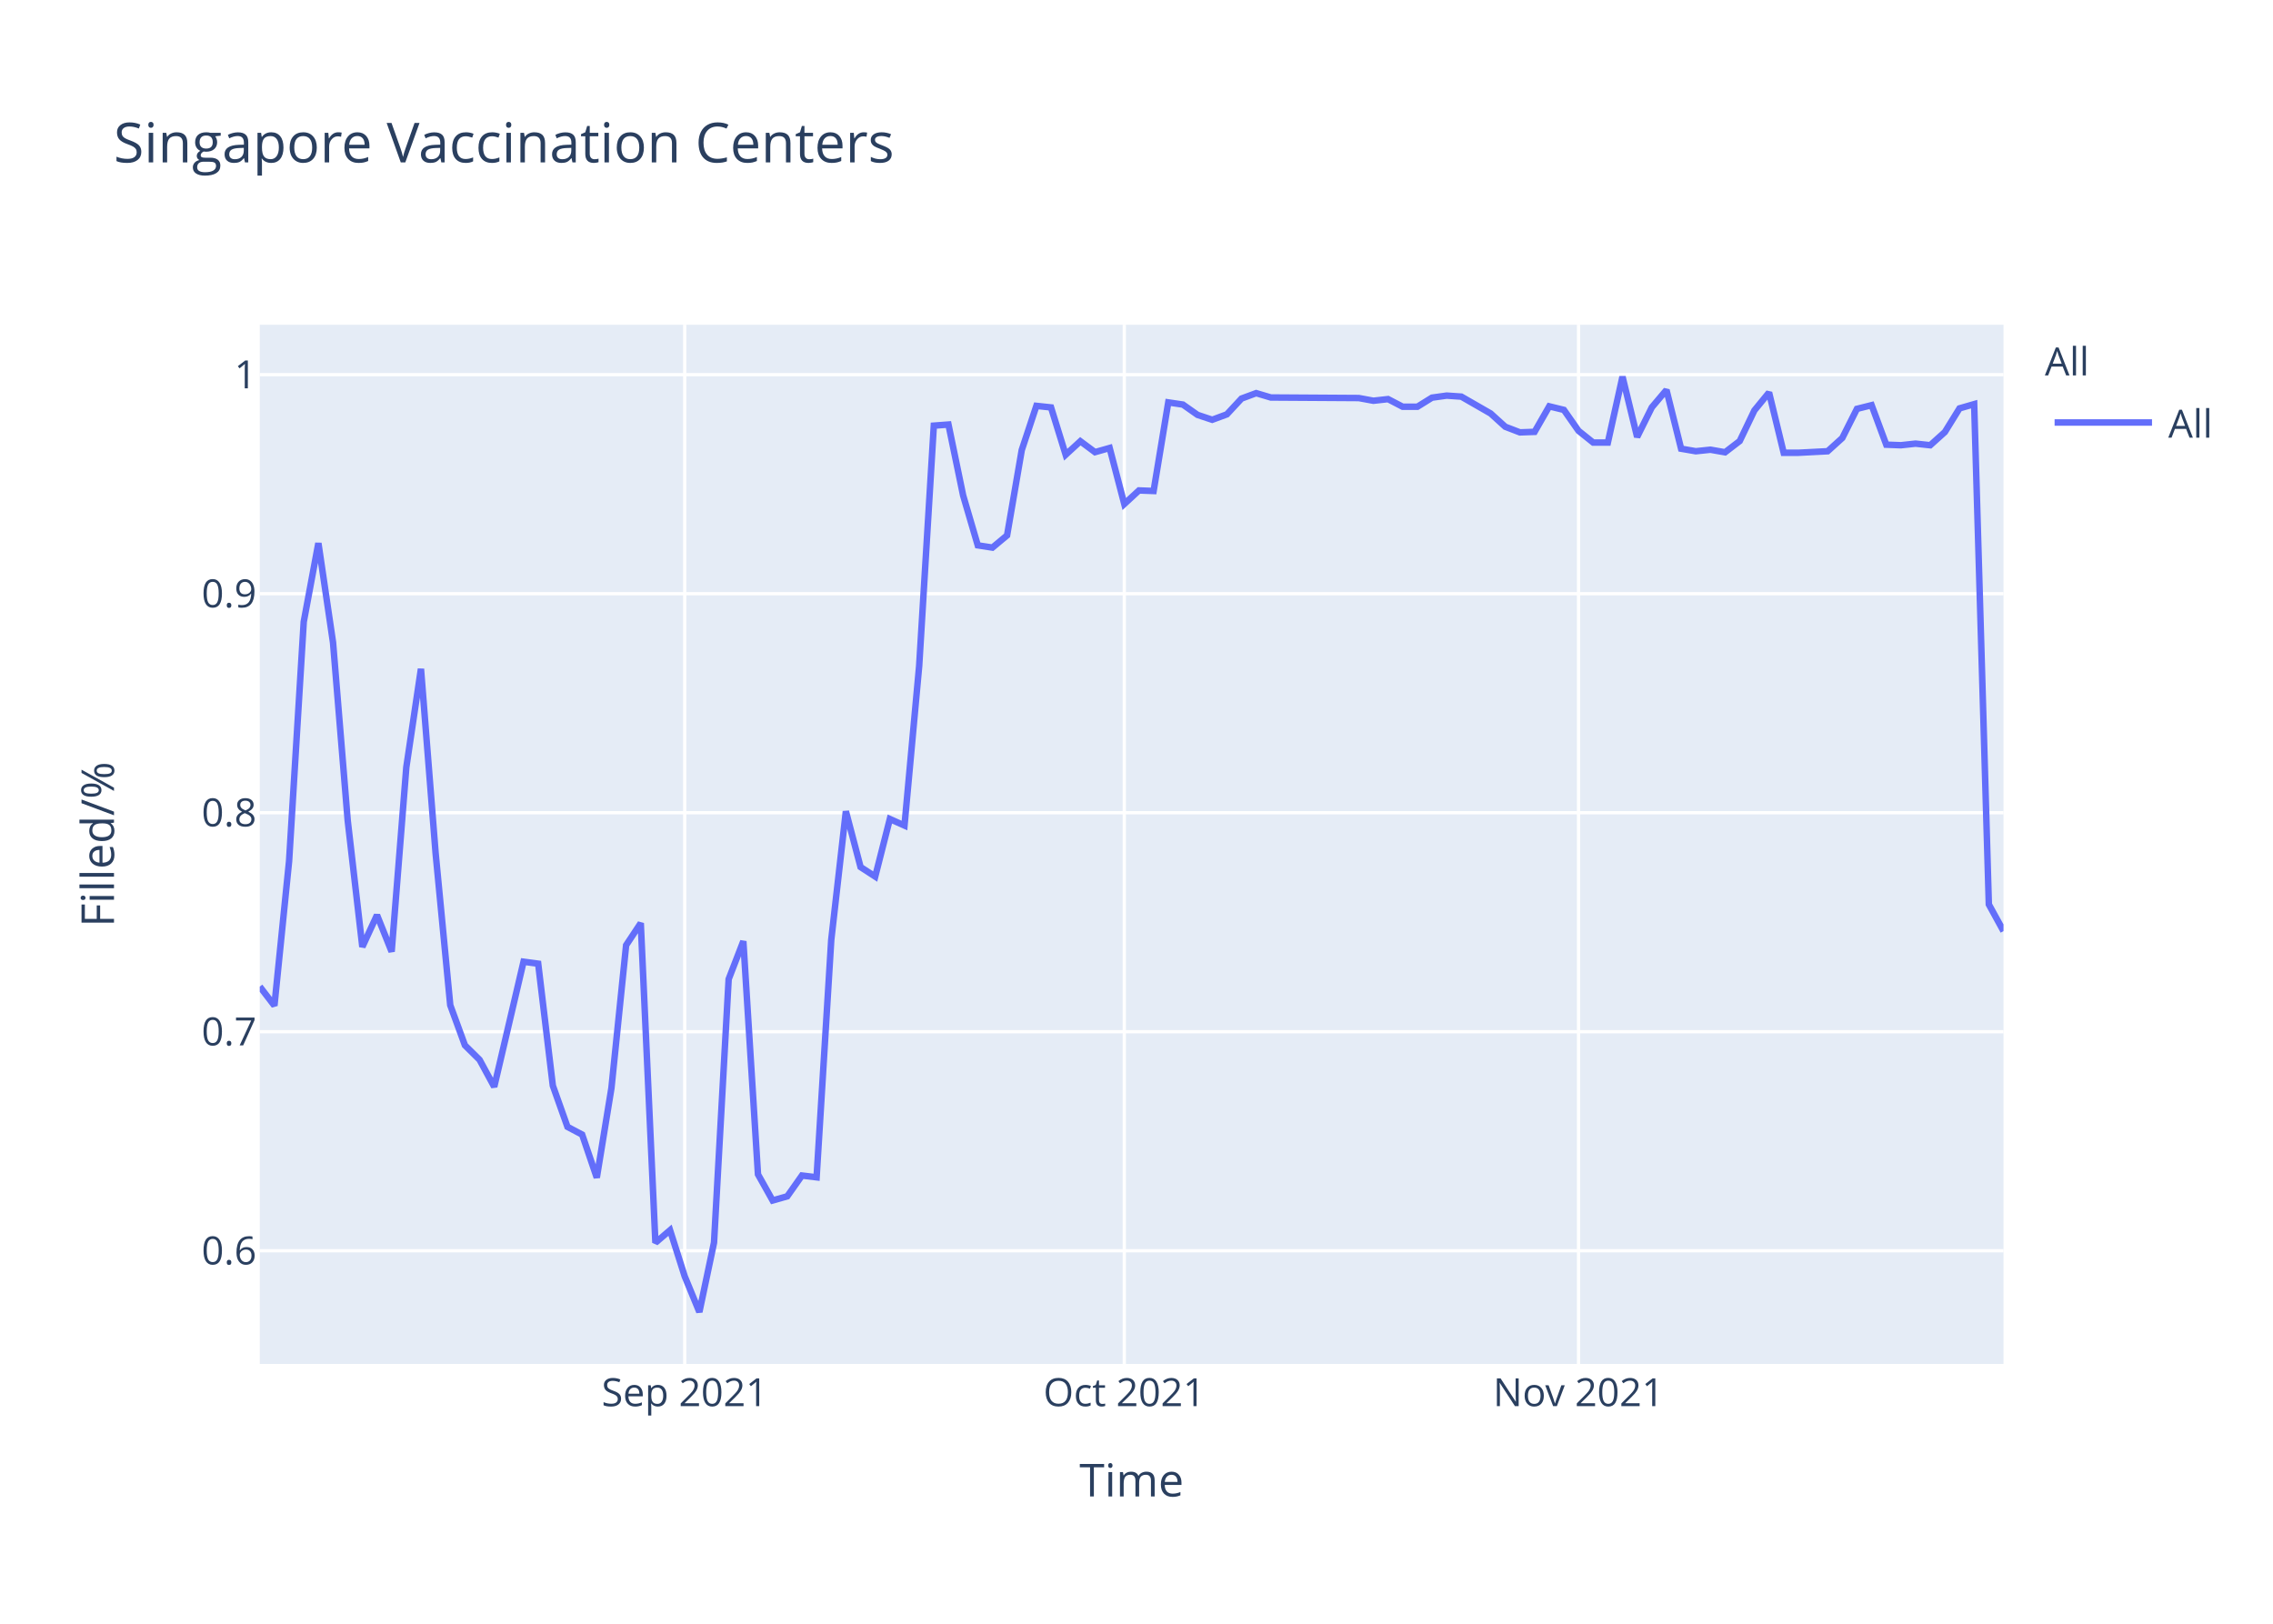
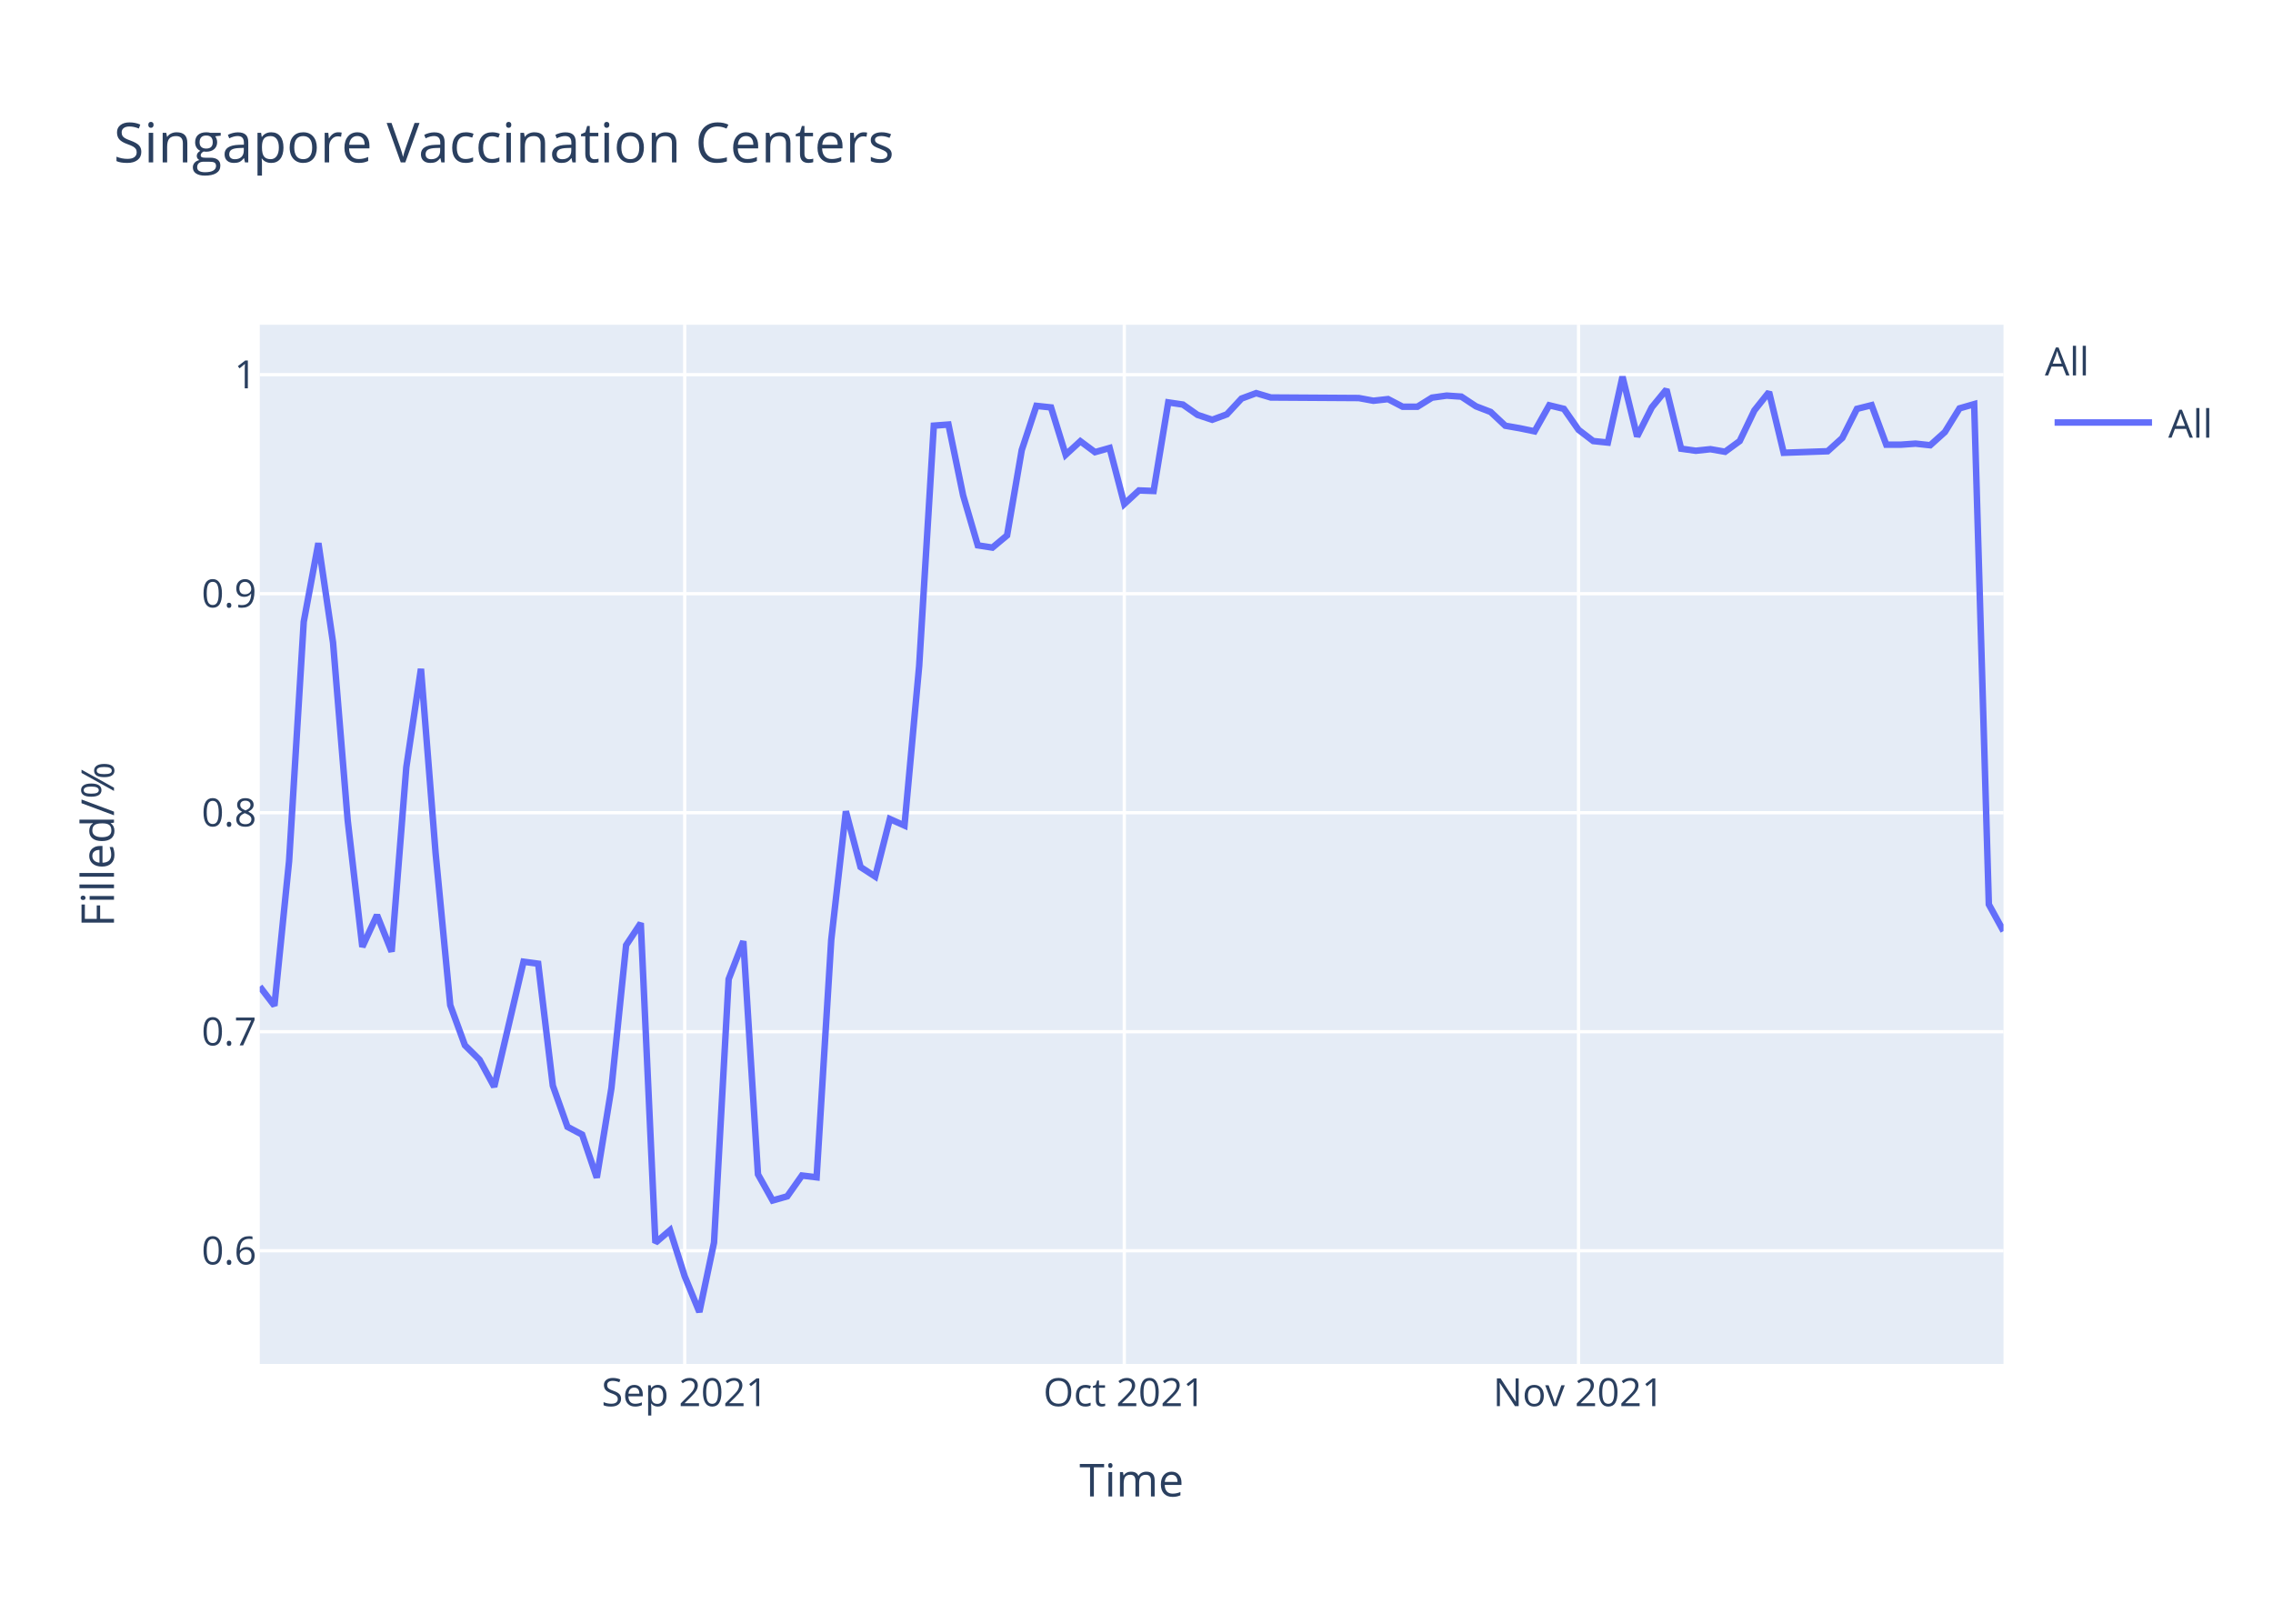
<svg xmlns="http://www.w3.org/2000/svg" class="main-svg" width="700" height="500" style="" viewBox="0 0 700 500">
  <rect x="0" y="0" width="700" height="500" style="fill: rgb(255, 255, 255); fill-opacity: 1;" />
-   <defs id="defs-ba47c9">
+   <defs id="defs-7cde9c">
    <g class="clips">
-       <clipPath id="clipba47c9xyplot" class="plotclip">
+       <clipPath id="clip7cde9cxyplot" class="plotclip">
        <rect width="537" height="320" />
      </clipPath>
-       <clipPath class="axesclip" id="clipba47c9x">
+       <clipPath class="axesclip" id="clip7cde9cx">
        <rect x="80" y="0" width="537" height="500" />
      </clipPath>
-       <clipPath class="axesclip" id="clipba47c9y">
+       <clipPath class="axesclip" id="clip7cde9cy">
        <rect x="0" y="100" width="700" height="320" />
      </clipPath>
-       <clipPath class="axesclip" id="clipba47c9xy">
+       <clipPath class="axesclip" id="clip7cde9cxy">
        <rect x="80" y="100" width="537" height="320" />
      </clipPath>
    </g>
    <g class="gradients" />
  </defs>
  <g class="bglayer">
    <rect class="bg" x="80" y="100" width="537" height="320" style="fill: rgb(229, 236, 246); fill-opacity: 1; stroke-width: 0;" />
  </g>
  <g class="layer-below">
    <g class="imagelayer" />
    <g class="shapelayer" />
  </g>
  <g class="cartesianlayer">
    <g class="subplot xy">
      <g class="layer-subplot">
        <g class="shapelayer" />
        <g class="imagelayer" />
      </g>
      <g class="gridlayer">
        <g class="x">
          <path class="xgrid crisp" transform="translate(210.87,0)" d="M0,100v320" style="stroke: rgb(255, 255, 255); stroke-opacity: 1; stroke-width: 1px;" />
          <path class="xgrid crisp" transform="translate(346.24,0)" d="M0,100v320" style="stroke: rgb(255, 255, 255); stroke-opacity: 1; stroke-width: 1px;" />
          <path class="xgrid crisp" transform="translate(486.13,0)" d="M0,100v320" style="stroke: rgb(255, 255, 255); stroke-opacity: 1; stroke-width: 1px;" />
        </g>
        <g class="y">
          <path class="ygrid crisp" transform="translate(0,385.15)" d="M80,0h537" style="stroke: rgb(255, 255, 255); stroke-opacity: 1; stroke-width: 1px;" />
          <path class="ygrid crisp" transform="translate(0,317.7)" d="M80,0h537" style="stroke: rgb(255, 255, 255); stroke-opacity: 1; stroke-width: 1px;" />
          <path class="ygrid crisp" transform="translate(0,250.26)" d="M80,0h537" style="stroke: rgb(255, 255, 255); stroke-opacity: 1; stroke-width: 1px;" />
          <path class="ygrid crisp" transform="translate(0,182.82)" d="M80,0h537" style="stroke: rgb(255, 255, 255); stroke-opacity: 1; stroke-width: 1px;" />
          <path class="ygrid crisp" transform="translate(0,115.37)" d="M80,0h537" style="stroke: rgb(255, 255, 255); stroke-opacity: 1; stroke-width: 1px;" />
        </g>
      </g>
      <g class="zerolinelayer" />
      <path class="xlines-below" />
      <path class="ylines-below" />
      <g class="overlines-below" />
      <g class="xaxislayer-below" />
      <g class="yaxislayer-below" />
      <g class="overaxes-below" />
-       <g class="plot" transform="translate(80,100)" clip-path="url('#clipba47c9xyplot')">
+       <g class="plot" transform="translate(80,100)" clip-path="url('#clip7cde9cxyplot')">
        <g class="scatterlayer mlayer">
-           <g class="trace scatter trace3f26c3" style="stroke-miterlimit: 2; opacity: 1;">
+           <g class="trace scatter trace9da7b5" style="stroke-miterlimit: 2; opacity: 1;">
            <g class="fills" />
            <g class="errorbars" />
            <g class="lines">
-               <path class="js-line" d="M0,203.8L4.51,209.68L9.03,165.14L13.54,91.48L18.05,67.25L22.56,97.84L27.08,152.66L31.59,191.57L36.1,181.78L40.61,193.04L45.13,136.26L49.64,105.96L54.15,162.7L58.66,209.52L63.18,221.88L67.69,226.34L72.2,234.65L81.23,196.14L85.74,196.75L90.25,234.3L94.76,246.99L99.28,249.38L103.79,262.63L108.3,235.03L112.82,191.06L117.33,184.26L121.84,282.68L126.35,278.82L130.87,293.04L135.38,304L139.89,282.63L144.4,201.52L148.92,189.83L153.43,261.62L157.94,269.66L162.45,268.38L166.97,261.98L171.48,262.53L175.99,189.46L180.5,149.82L185.02,166.99L189.53,169.92L194.04,152.2L198.55,154.21L203.07,105.07L207.58,31.07L212.09,30.73L216.61,52.57L221.12,67.93L225.63,68.62L230.14,64.86L234.66,38.59L239.17,24.98L243.68,25.46L248.19,40.03L252.71,35.87L257.22,39.23L261.73,37.95L266.24,55.2L270.76,51.02L275.27,51.19L279.78,23.91L284.29,24.58L288.81,27.76L293.32,29.26L297.83,27.59L302.34,22.73L306.86,21.06L311.37,22.4L338.45,22.57L342.96,23.4L347.47,22.9L351.98,25.25L356.5,25.25L361.01,22.45L365.52,21.82L370.03,22.13L379.06,27.32L383.57,31.41L388.08,33.14L392.6,32.98L397.11,25.12L401.62,26.22L406.13,32.66L410.65,36.28L415.16,36.28L419.67,16L424.18,34.55L428.7,25.43L433.21,20.09L437.72,38.17L442.24,38.95L446.75,38.48L451.26,39.27L455.77,35.81L460.29,26.38L464.8,20.87L469.31,39.42L473.82,39.42L482.85,38.95L487.36,34.87L491.87,25.9L496.39,24.77L500.9,36.93L505.41,37.1L509.92,36.61L514.44,37.1L518.95,33.04L523.46,25.75L527.97,24.45L532.49,178.5L537,186.72" style="vector-effect: non-scaling-stroke; fill: none; stroke: rgb(99, 110, 250); stroke-opacity: 1; stroke-width: 2px; opacity: 1;" />
+               <path class="js-line" d="M0,203.8L4.51,209.68L9.03,165.14L13.54,91.48L18.05,67.25L22.56,97.84L27.08,152.66L31.59,191.57L36.1,181.78L40.61,193.04L45.13,136.26L49.64,105.96L54.15,162.7L58.66,209.52L63.18,221.88L67.69,226.34L72.2,234.65L81.23,196.14L85.74,196.75L90.25,234.3L94.76,246.99L99.28,249.38L103.79,262.63L108.3,235.03L112.82,191.06L117.33,184.26L121.84,282.68L126.35,278.82L130.87,293.04L135.38,304L139.89,282.63L144.4,201.52L148.92,189.83L153.43,261.62L157.94,269.66L162.45,268.38L166.97,261.98L171.48,262.53L175.99,189.46L180.5,149.82L185.02,166.99L189.53,169.92L194.04,152.2L198.55,154.21L203.07,105.07L207.58,31.07L212.09,30.73L216.61,52.57L221.12,67.93L225.63,68.62L230.14,64.86L234.66,38.59L239.17,24.98L243.68,25.46L248.19,40.03L252.71,35.87L257.22,39.23L261.73,37.95L266.24,55.2L270.76,51.02L275.27,51.19L279.78,23.91L284.29,24.58L288.81,27.76L293.32,29.26L297.83,27.59L302.34,22.73L306.86,21.06L311.37,22.4L338.45,22.57L342.96,23.4L347.47,22.9L351.98,25.25L356.5,25.25L361.01,22.45L365.52,21.82L370.03,22.13L374.55,25.12L379.06,26.85L383.57,31.09L388.08,31.88L392.6,32.82L397.11,24.8L401.62,25.9L406.13,32.35L410.65,35.81L415.16,36.28L419.67,16L424.18,34.39L428.7,25.43L433.21,19.93L437.72,38.17L442.24,38.8L446.75,38.32L451.26,39.11L455.77,35.81L460.29,26.38L464.8,20.72L469.31,39.42L482.85,38.95L487.36,34.87L491.87,25.9L496.39,24.77L500.9,36.93L505.41,36.93L509.92,36.61L514.44,37.1L518.95,33.04L523.46,25.75L527.97,24.45L532.49,178.5L537,186.72" style="vector-effect: non-scaling-stroke; fill: none; stroke: rgb(99, 110, 250); stroke-opacity: 1; stroke-width: 2px; opacity: 1;" />
            </g>
            <g class="points" />
            <g class="text" />
          </g>
        </g>
      </g>
      <g class="overplot" />
      <path class="xlines-above crisp" d="M0,0" style="fill: none;" />
      <path class="ylines-above crisp" d="M0,0" style="fill: none;" />
      <g class="overlines-above" />
      <g class="xaxislayer-above">
        <g class="xtick">
          <text text-anchor="middle" x="0" y="433" transform="translate(210.87,0)" style="font-family: 'Open Sans', verdana, arial, sans-serif; font-size: 12px; fill: rgb(42, 63, 95); fill-opacity: 1; white-space: pre;">Sep 2021</text>
        </g>
        <g class="xtick">
          <text text-anchor="middle" x="0" y="433" transform="translate(346.24,0)" style="font-family: 'Open Sans', verdana, arial, sans-serif; font-size: 12px; fill: rgb(42, 63, 95); fill-opacity: 1; white-space: pre;">Oct 2021</text>
        </g>
        <g class="xtick">
          <text text-anchor="middle" x="0" y="433" transform="translate(486.13,0)" style="font-family: 'Open Sans', verdana, arial, sans-serif; font-size: 12px; fill: rgb(42, 63, 95); fill-opacity: 1; white-space: pre;">Nov 2021</text>
        </g>
      </g>
      <g class="yaxislayer-above">
        <g class="ytick">
          <text text-anchor="end" x="79" y="4.2" transform="translate(0,385.15)" style="font-family: 'Open Sans', verdana, arial, sans-serif; font-size: 12px; fill: rgb(42, 63, 95); fill-opacity: 1; white-space: pre;">0.6</text>
        </g>
        <g class="ytick">
          <text text-anchor="end" x="79" y="4.2" transform="translate(0,317.7)" style="font-family: 'Open Sans', verdana, arial, sans-serif; font-size: 12px; fill: rgb(42, 63, 95); fill-opacity: 1; white-space: pre;">0.7</text>
        </g>
        <g class="ytick">
          <text text-anchor="end" x="79" y="4.2" transform="translate(0,250.26)" style="font-family: 'Open Sans', verdana, arial, sans-serif; font-size: 12px; fill: rgb(42, 63, 95); fill-opacity: 1; white-space: pre;">0.8</text>
        </g>
        <g class="ytick">
          <text text-anchor="end" x="79" y="4.2" transform="translate(0,182.82)" style="font-family: 'Open Sans', verdana, arial, sans-serif; font-size: 12px; fill: rgb(42, 63, 95); fill-opacity: 1; white-space: pre;">0.9</text>
        </g>
        <g class="ytick">
          <text text-anchor="end" x="79" y="4.2" transform="translate(0,115.37)" style="font-family: 'Open Sans', verdana, arial, sans-serif; font-size: 12px; fill: rgb(42, 63, 95); fill-opacity: 1; white-space: pre;">1</text>
        </g>
      </g>
      <g class="overaxes-above" />
    </g>
  </g>
  <g class="polarlayer" />
  <g class="ternarylayer" />
  <g class="geolayer" />
  <g class="funnelarealayer" />
  <g class="pielayer" />
  <g class="treemaplayer" />
  <g class="sunburstlayer" />
  <g class="glimages" />
-   <defs id="topdefs-ba47c9">
+   <defs id="topdefs-7cde9c">
    <g class="clips" />
-     <clipPath id="legendba47c9">
+     <clipPath id="legend7cde9c">
      <rect width="60" height="45" x="0" y="0" />
    </clipPath>
  </defs>
  <g class="layer-above">
    <g class="imagelayer" />
    <g class="shapelayer" />
  </g>
  <g class="infolayer">
    <g class="legend" pointer-events="all" transform="translate(627.74,100)">
      <rect class="bg" shape-rendering="crispEdges" width="60" height="45" x="0" y="0" style="stroke: rgb(68, 68, 68); stroke-opacity: 1; fill: rgb(255, 255, 255); fill-opacity: 1; stroke-width: 0px;" />
-       <g class="scrollbox" transform="" clip-path="url('#legendba47c9')">
+       <g class="scrollbox" transform="" clip-path="url('#legend7cde9c')">
        <text class="legendtitletext" text-anchor="start" x="2" y="15.6" style="font-family: 'Open Sans', verdana, arial, sans-serif; font-size: 12px; fill: rgb(42, 63, 95); fill-opacity: 1; white-space: pre;">All</text>
        <g class="groups" transform="">
          <g class="traces" transform="translate(0,30.1)" style="opacity: 1;">
            <text class="legendtext" text-anchor="start" x="40" y="4.68" style="font-family: 'Open Sans', verdana, arial, sans-serif; font-size: 12px; fill: rgb(42, 63, 95); fill-opacity: 1; white-space: pre;">All</text>
            <g class="layers" style="opacity: 1;">
              <g class="legendfill" />
              <g class="legendlines">
                <path class="js-line" d="M5,0h30" style="fill: none; stroke: rgb(99, 110, 250); stroke-opacity: 1; stroke-width: 2px;" />
              </g>
              <g class="legendsymbols">
                <g class="legendpoints" />
              </g>
            </g>
            <rect class="legendtoggle" x="0" y="-9.5" width="54.891" height="19" style="fill: rgb(0, 0, 0); fill-opacity: 0;" />
          </g>
        </g>
      </g>
      <rect class="scrollbar" rx="20" ry="3" width="0" height="0" x="0" y="0" style="fill: rgb(128, 139, 164); fill-opacity: 1;" />
    </g>
    <g class="g-gtitle">
      <text class="gtitle" x="35" y="50" text-anchor="start" dy="0em" style="font-family: 'Open Sans', verdana, arial, sans-serif; font-size: 17px; fill: rgb(42, 63, 95); opacity: 1; font-weight: normal; white-space: pre;">Singapore Vaccination Centers</text>
    </g>
    <g class="g-xtitle">
      <text class="xtitle" x="348.5" y="460.8" text-anchor="middle" style="font-family: 'Open Sans', verdana, arial, sans-serif; font-size: 14px; fill: rgb(42, 63, 95); opacity: 1; font-weight: normal; white-space: pre;">Time</text>
    </g>
    <g class="g-ytitle">
      <text class="ytitle" transform="rotate(-90,35.10625,260)" x="35.106" y="260" text-anchor="middle" style="font-family: 'Open Sans', verdana, arial, sans-serif; font-size: 14px; fill: rgb(42, 63, 95); opacity: 1; font-weight: normal; white-space: pre;">Filled/%</text>
    </g>
  </g>
</svg>
